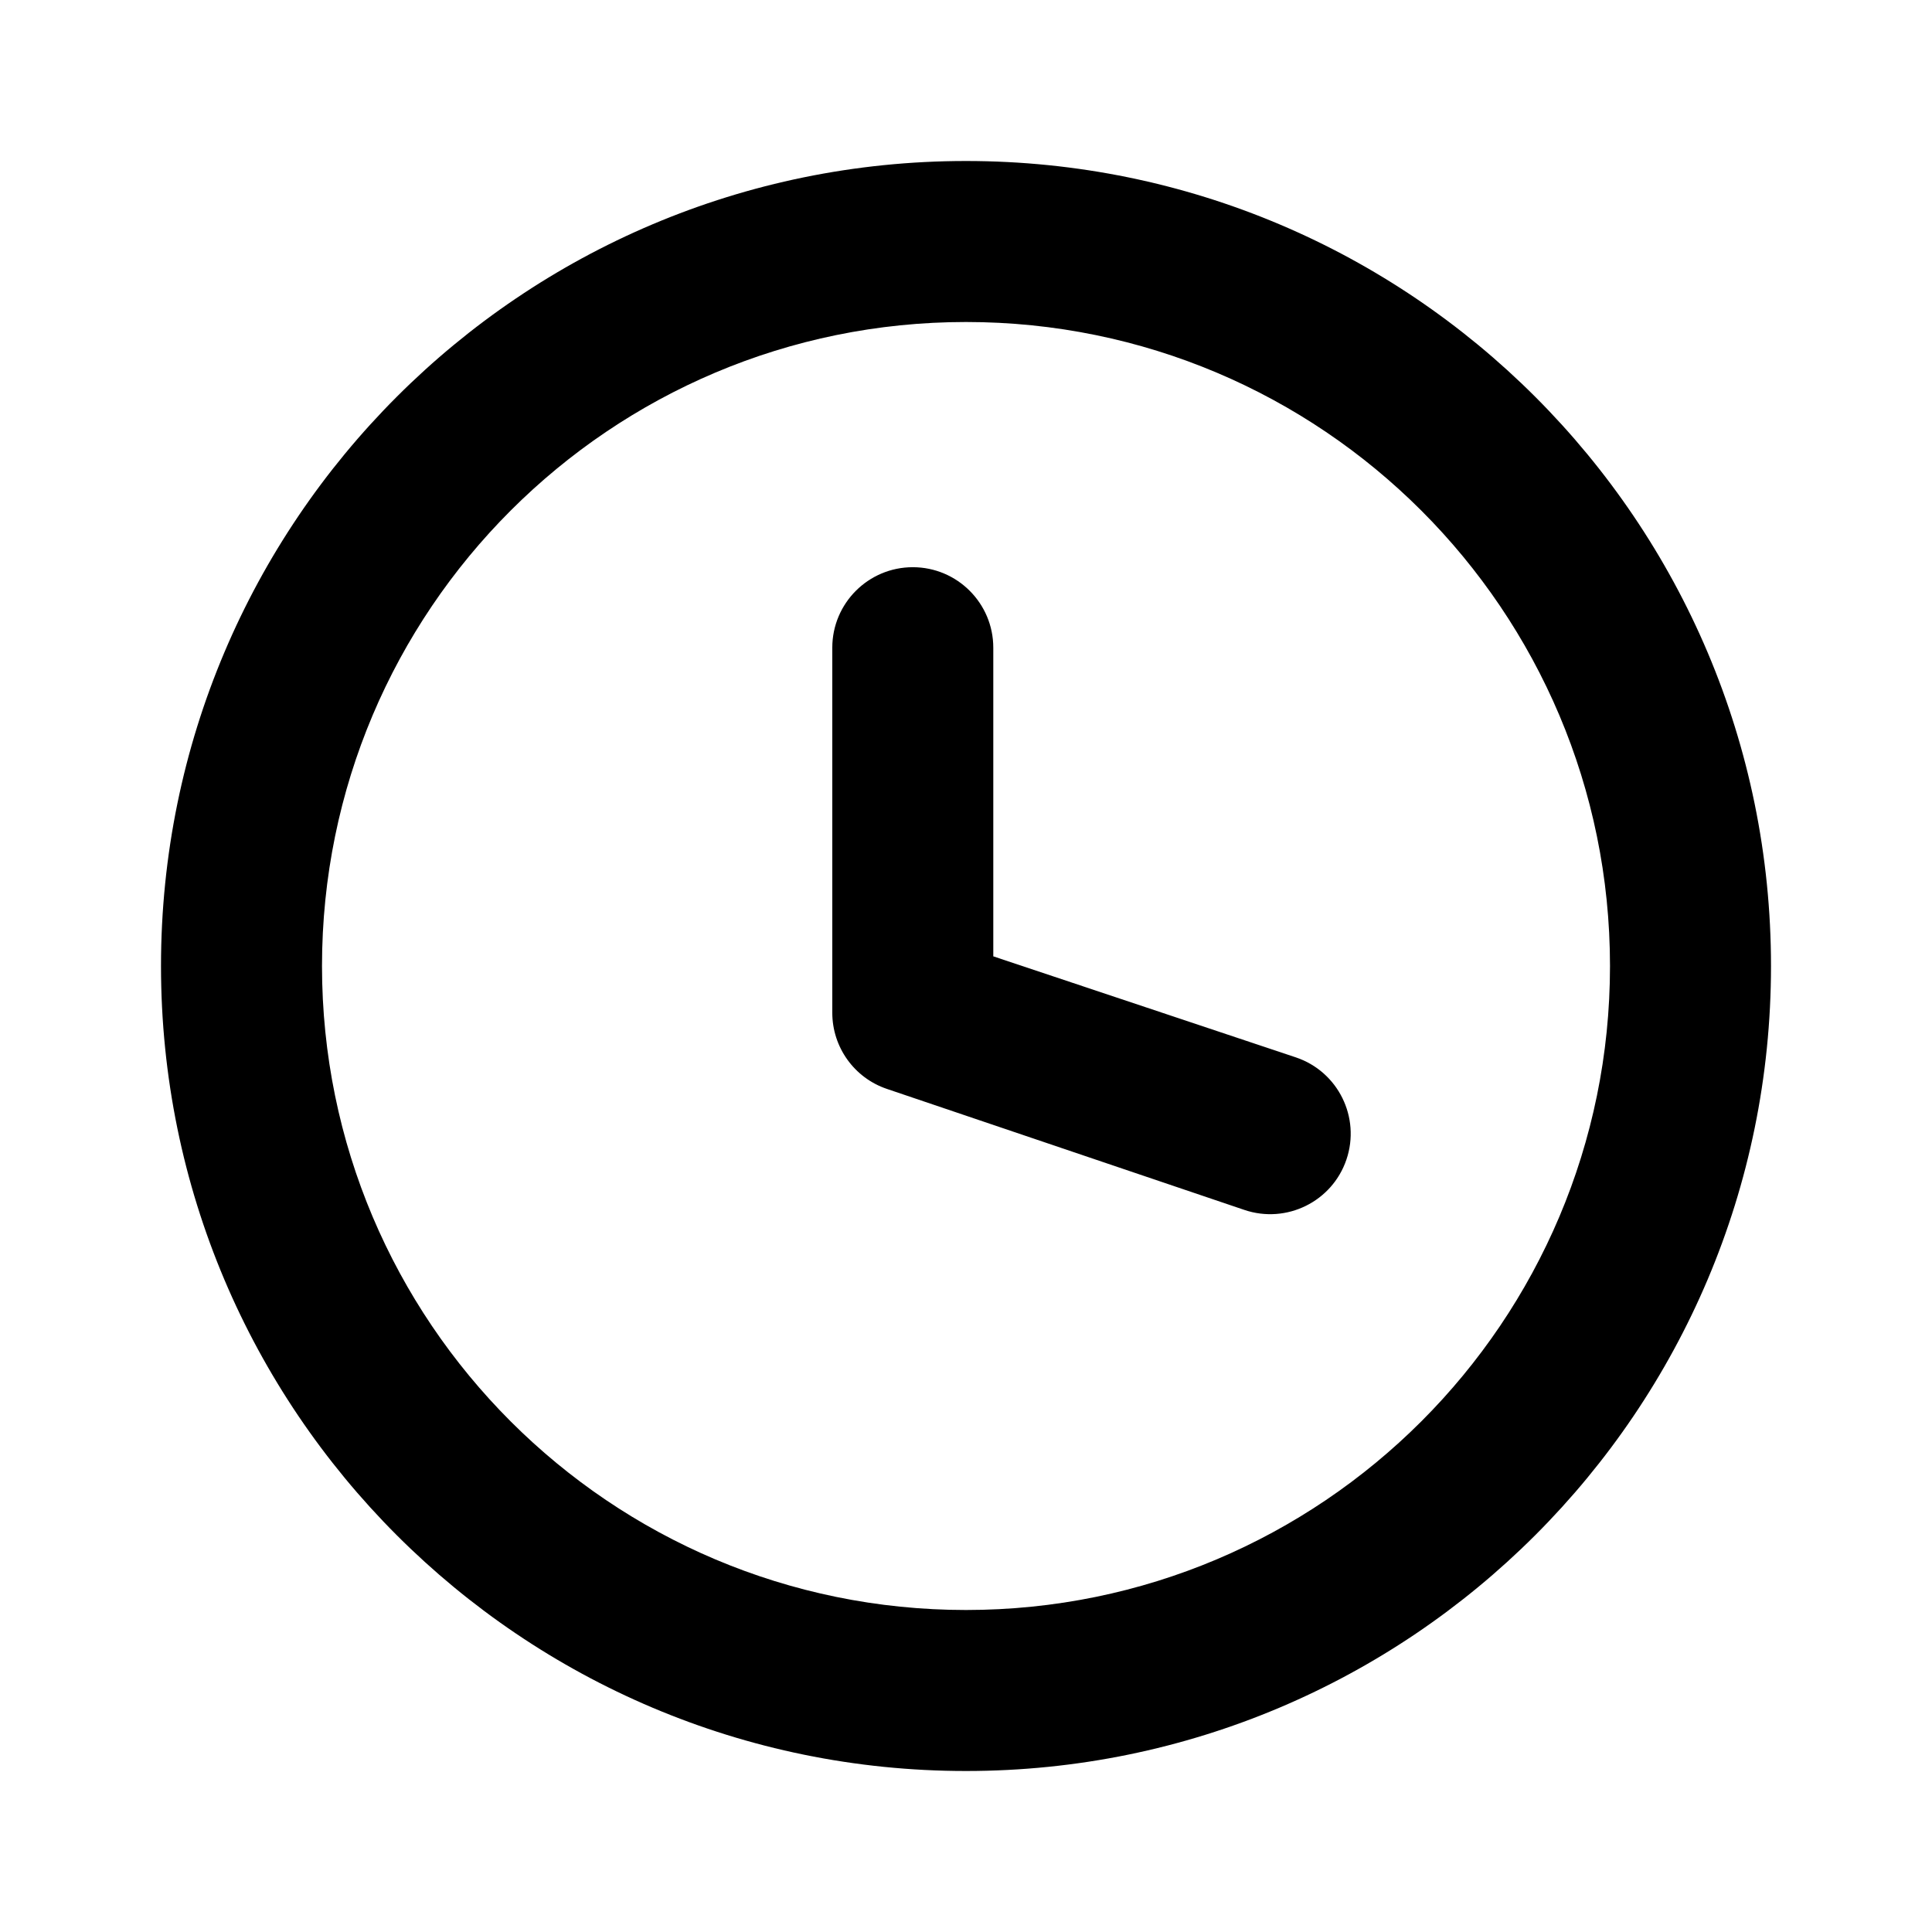
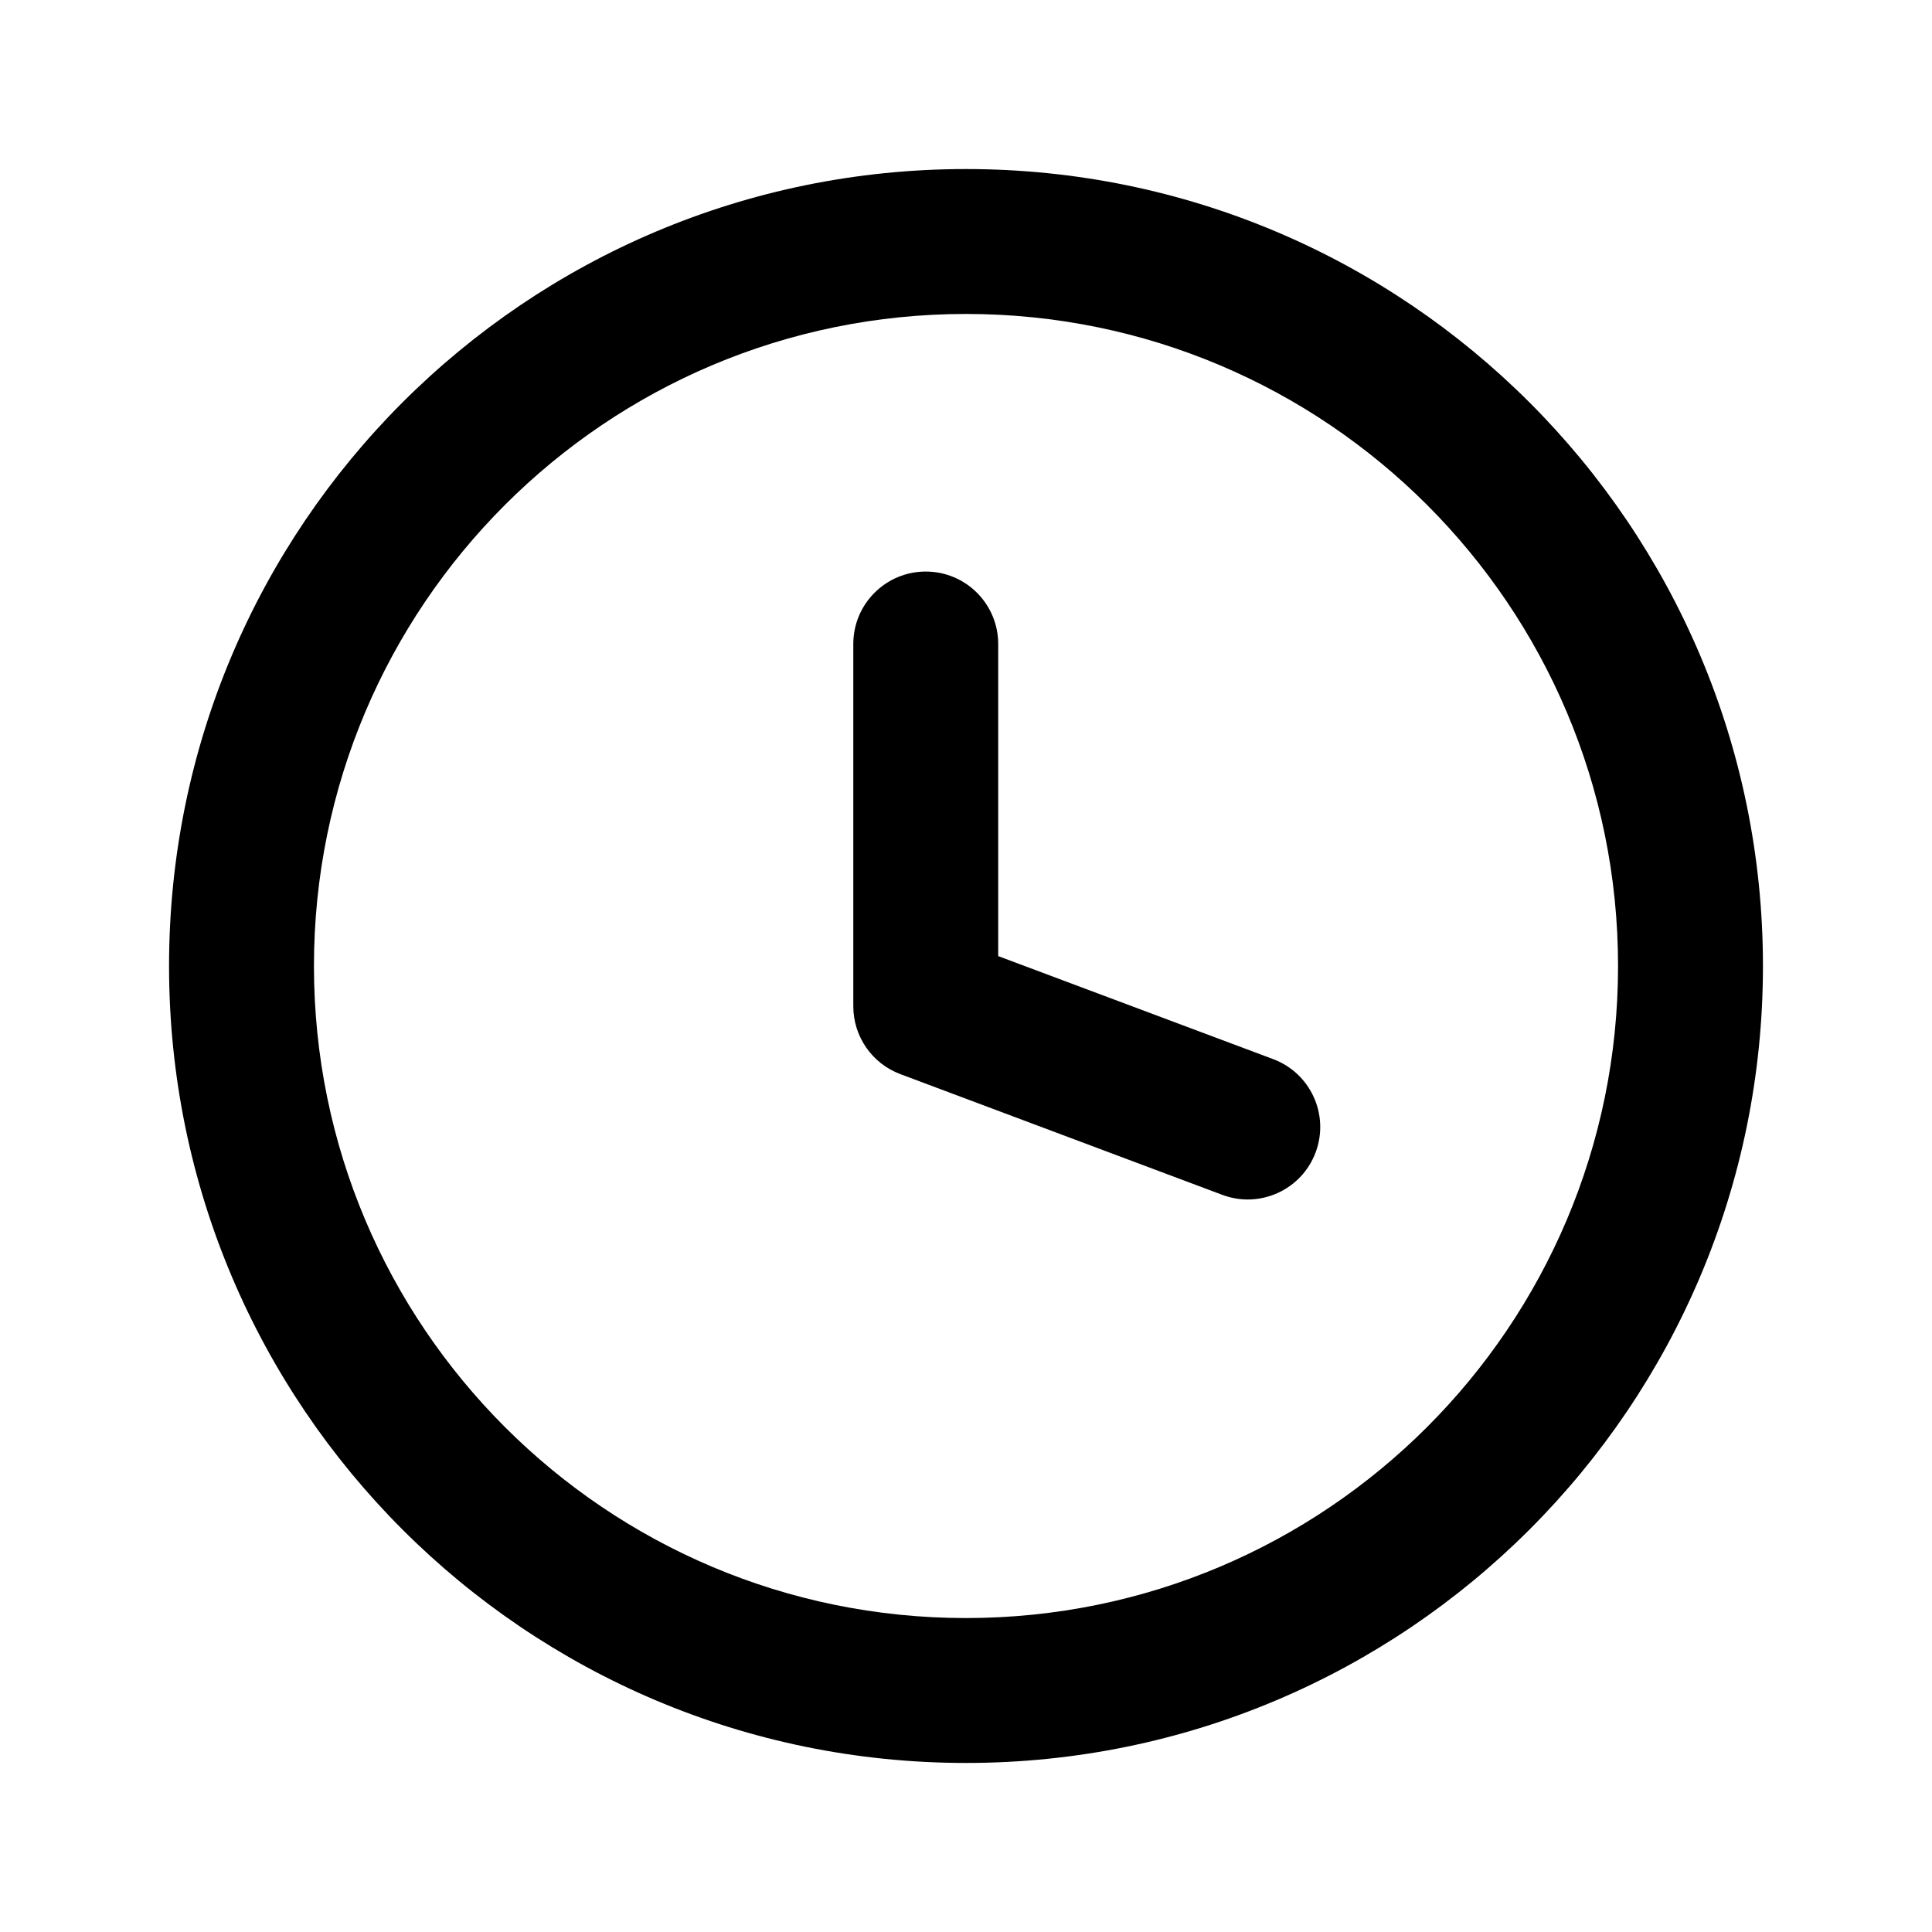
- <svg xmlns="http://www.w3.org/2000/svg" width="24px" height="24px" viewBox="0 0 24 24" version="1.1">
-   <defs />
-   <g id="Page-2" stroke="none" stroke-width="1" fill="none" fill-rule="evenodd">
-     <g id="recent_24">
-       <polygon id="Shape" points="0 0 24 0 24 24 0 24" />
-       <path d="M12,22 C6.477,22 2,17.523 2,12 C2,6.477 6.477,2 12,2 C17.522,2 22,6.477 22,12 C22,17.523 17.522,22 12,22 Z M12,20 C16.417,20 20,16.418 20,12 C20,7.581 16.417,4 12,4 C7.582,4 4,7.581 4,12 C4,16.418 7.582,20 12,20 Z M10.339,12.58 L10.339,8.046 C10.339,7.494 10.787,7.046 11.339,7.046 C11.891,7.046 12.339,7.494 12.339,8.046 L12.339,11.88 L16.1,13.136 C16.623,13.313 16.903,13.881 16.726,14.404 C16.549,14.927 15.981,15.207 15.458,15.03 L11.018,13.527 C10.612,13.39 10.339,13.009 10.339,12.58 Z" id="Mask" fill="currentColor" />
-     </g>
-   </g>
+ <svg xmlns="http://www.w3.org/2000/svg" width="24" height="24" fill="none">
+   <path d="M12.4 8a.9.9 0 10-1.8 0v4.5a.9.9 0 00.584.843l4 1.5a.9.9 0 00.632-1.686l-3.416-1.28V8z" fill="currentColor" />
+   <path fill-rule="evenodd" clip-rule="evenodd" d="M12 2.1c-5.468 0-9.9 4.432-9.9 9.9s4.432 9.9 9.9 9.9 9.9-4.432 9.9-9.9-4.432-9.9-9.9-9.9zM3.9 12a8.1 8.1 0 1116.2 0 8.1 8.1 0 01-16.2 0z" fill="currentColor" />
</svg>
